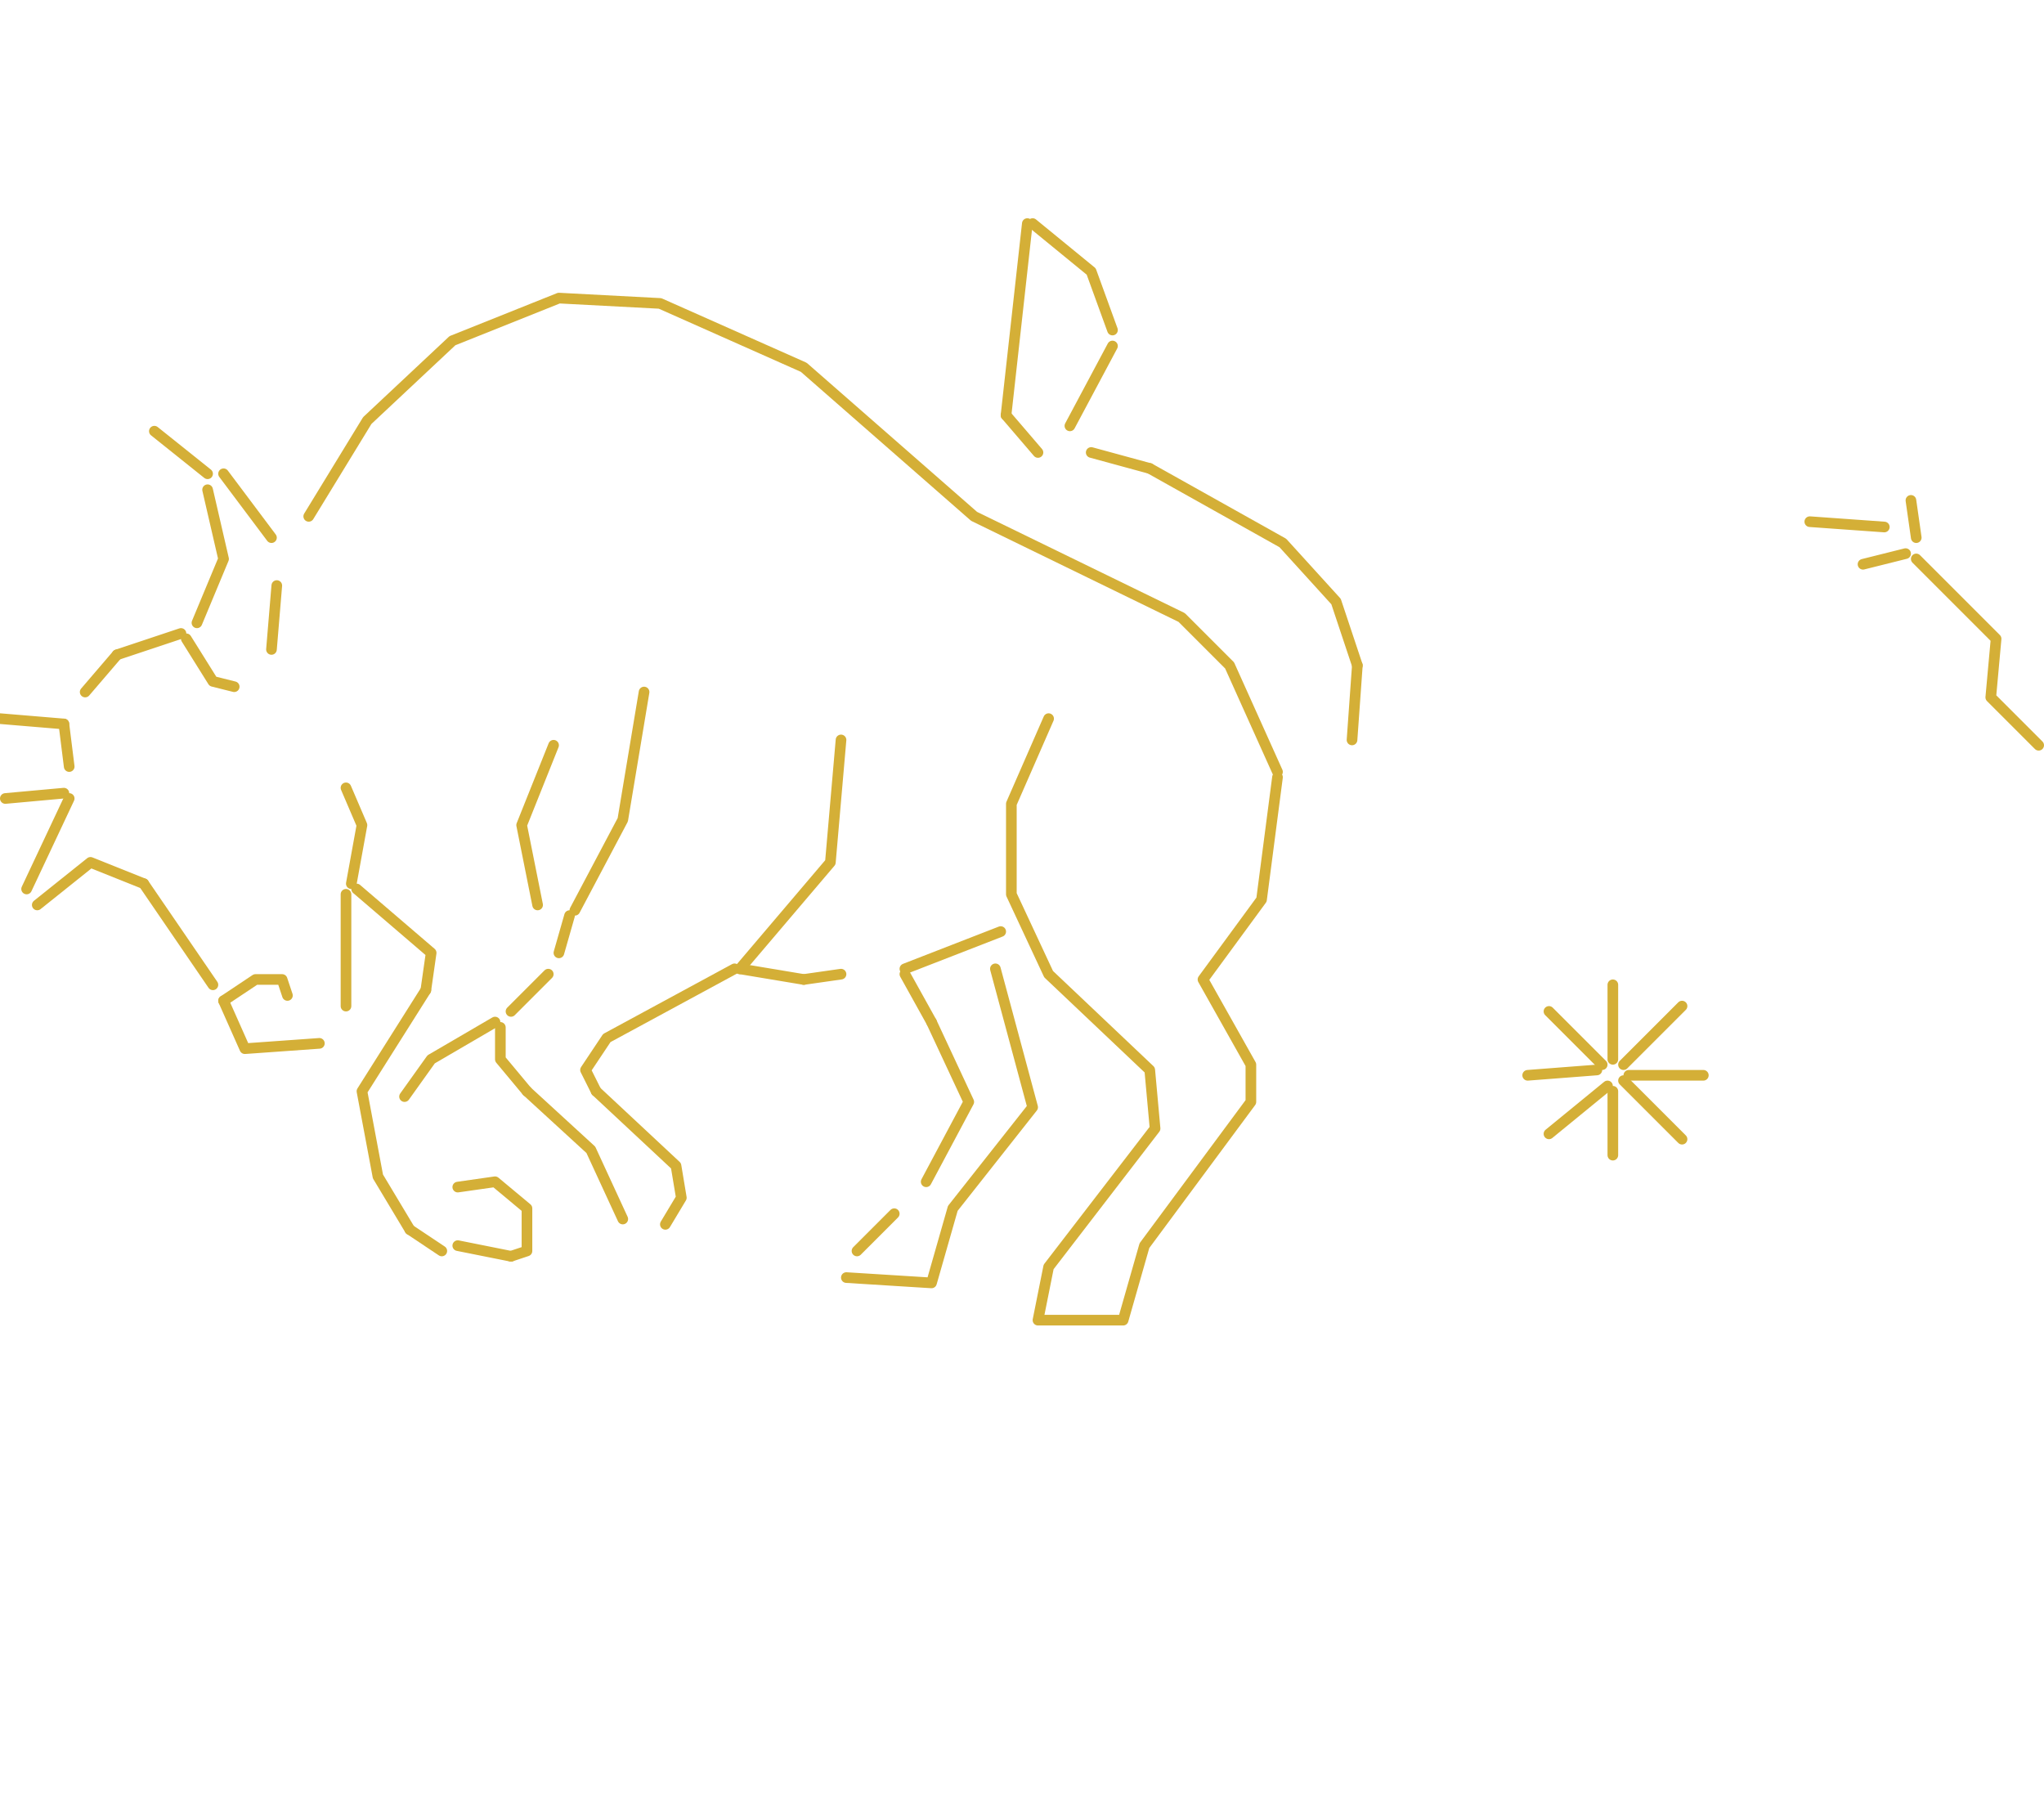
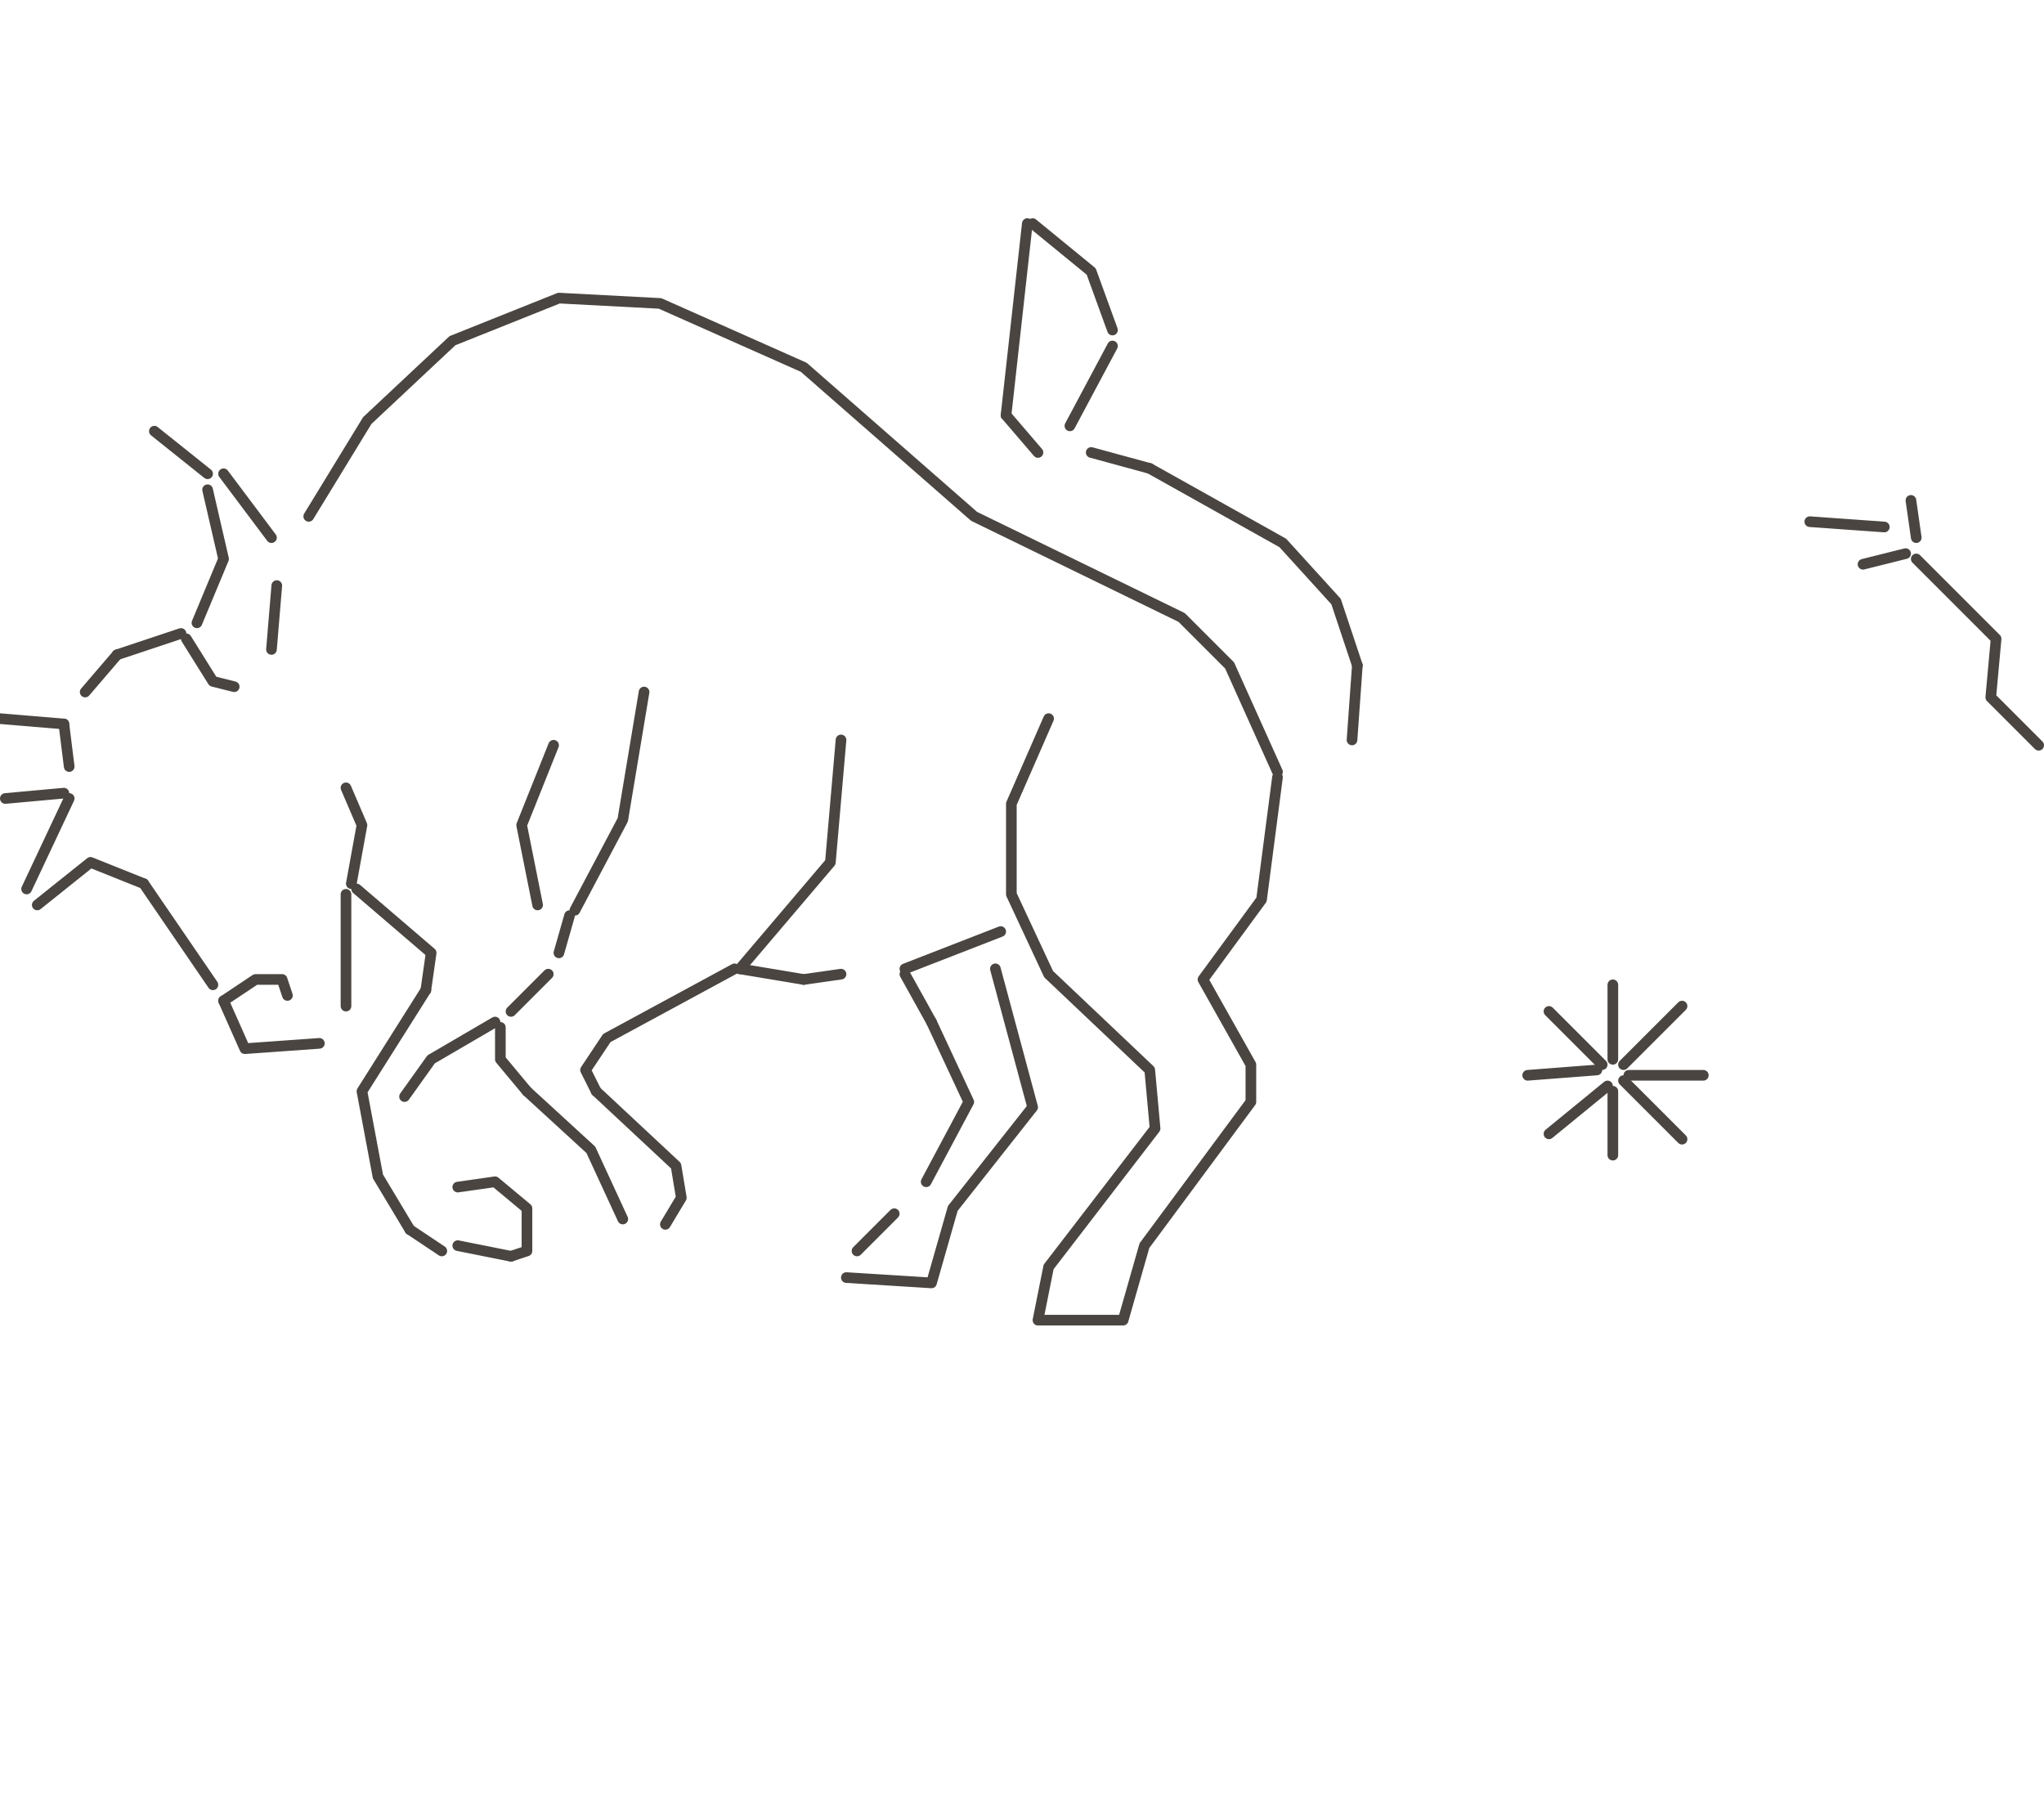
<svg xmlns="http://www.w3.org/2000/svg" width="384" height="341" viewBox="0 0 384 341">
-   <g fill="none" stroke="#D4AF37" stroke-width="2" stroke-linecap="round" stroke-linejoin="round">
+   <g fill="none" stroke="#4A4540" stroke-width="2" stroke-linecap="round" stroke-linejoin="round">
    <path d="M 383.0 140.0 L 374.0 131.0 L 375.0 120.0 L 360.0 105.0" />
    <path d="M 291.0 213.0 L 302.0 204.0" />
    <path d="M 197.0 135.0 L 190.0 151.0 L 190.0 168.0 L 197.0 183.0 L 216.0 201.0 L 217.0 212.0 L 197.0 238.0 L 195.0 248.0 L 211.0 248.0 L 215.0 234.0 L 235.0 207.0 L 235.0 200.0 L 226.0 184.0 L 237.0 169.0 L 240.0 146.0" />
    <path d="M 54.0 187.0 L 53.0 184.0 L 48.0 184.0 L 42.0 188.0" />
    <path d="M 29.0 81.0 L 39.0 89.0" />
    <path d="M 291.0 190.0 L 301.0 200.0" />
    <path d="M 158.0 139.0 L 156.0 162.0 L 139.0 182.0" />
    <path d="M 320.0 202.0 L 306.0 202.0" />
    <path d="M 287.0 202.0 L 300.0 201.0" />
    <path d="M 316.0 214.0 L 305.0 203.0" />
    <path d="M 0.0 135.0 L 12.0 136.0" />
    <path d="M 187.0 182.0 L 194.0 208.0 L 179.0 227.0 L 175.0 241.0 L 159.0 240.0" />
    <path d="M 1.0 150.0 L 12.0 149.0" />
    <path d="M 340.0 98.0 L 354.0 99.0" />
    <path d="M 121.0 130.0 L 117.0 154.0 L 108.0 171.0" />
    <path d="M 104.0 140.0 L 98.0 155.0 L 101.0 170.0" />
    <path d="M 65.0 148.0 L 68.0 155.0 L 66.0 166.0" />
    <path d="M 316.0 189.0 L 305.0 200.0" />
    <path d="M 303.0 185.0 L 303.0 199.0" />
    <path d="M 350.0 106.0 L 358.0 104.0" />
    <path d="M 303.0 217.0 L 303.0 205.0" />
    <path d="M 188.0 175.0 L 170.0 182.0" />
    <path d="M 44.0 129.0 L 40.0 128.0 L 35.0 120.0" />
    <path d="M 13.0 144.0 L 12.0 136.0" />
    <path d="M 209.0 62.0 L 205.0 51.0 L 194.0 42.0" />
    <path d="M 60.0 196.0 L 46.0 197.0 L 42.0 188.0" />
    <path d="M 51.0 101.0 L 42.0 89.0" />
    <path d="M 96.0 236.0 L 86.0 234.0" />
    <path d="M 175.0 192.0 L 170.0 183.0" />
    <path d="M 189.0 78.0 L 193.0 42.0" />
    <path d="M 37.0 117.0 L 42.0 105.0 L 39.0 92.0" />
    <path d="M 58.0 97.0 L 69.0 79.0 L 85.0 64.0 L 105.0 56.0 L 124.0 57.0 L 151.0 69.0 L 183.0 97.0 L 222.0 116.0 L 231.0 125.0 L 240.0 145.0" />
    <path d="M 174.0 222.0 L 182.0 207.0 L 175.0 192.0" />
    <path d="M 216.0 88.0 L 205.0 85.0" />
    <path d="M 105.0 179.0 L 107.0 172.0" />
    <path d="M 99.0 205.0 L 94.0 199.0 L 94.0 193.0" />
    <path d="M 255.0 125.0 L 251.0 113.0 L 241.0 102.0 L 216.0 88.0" />
    <path d="M 27.0 166.0 L 17.0 162.0 L 7.0 170.0" />
    <path d="M 40.0 185.0 L 27.0 166.0" />
    <path d="M 96.0 190.0 L 103.0 183.0" />
    <path d="M 112.0 205.0 L 110.0 201.0 L 114.0 195.0 L 138.0 182.0" />
    <path d="M 195.0 85.0 L 189.0 78.0" />
    <path d="M 76.0 206.0 L 81.0 199.0 L 93.0 192.0" />
    <path d="M 5.0 167.0 L 13.0 150.0" />
    <path d="M 201.0 80.0 L 209.0 65.0" />
    <path d="M 151.0 184.0 L 139.0 182.0" />
    <path d="M 80.0 186.0 L 81.0 179.0 L 67.0 167.0" />
    <path d="M 254.0 139.0 L 255.0 125.0" />
    <path d="M 77.0 231.0 L 71.0 221.0 L 68.0 205.0 L 80.0 186.0" />
    <path d="M 22.0 123.0 L 34.0 119.0" />
    <path d="M 83.0 235.0 L 77.0 231.0" />
    <path d="M 158.0 183.0 L 151.0 184.0" />
    <path d="M 86.0 223.0 L 93.0 222.0 L 99.0 227.0 L 99.0 235.0 L 96.0 236.0" />
    <path d="M 16.0 130.0 L 22.0 123.0" />
    <path d="M 65.0 189.0 L 65.0 168.0" />
    <path d="M 161.0 235.0 L 168.0 228.0" />
    <path d="M 125.0 230.0 L 128.0 225.0 L 127.0 219.0 L 112.0 205.0" />
    <path d="M 360.0 101.0 L 359.0 94.0" />
    <path d="M 51.0 122.0 L 52.0 110.0" />
    <path d="M 117.0 229.0 L 111.0 216.0 L 99.0 205.0" />
  </g>
</svg>
